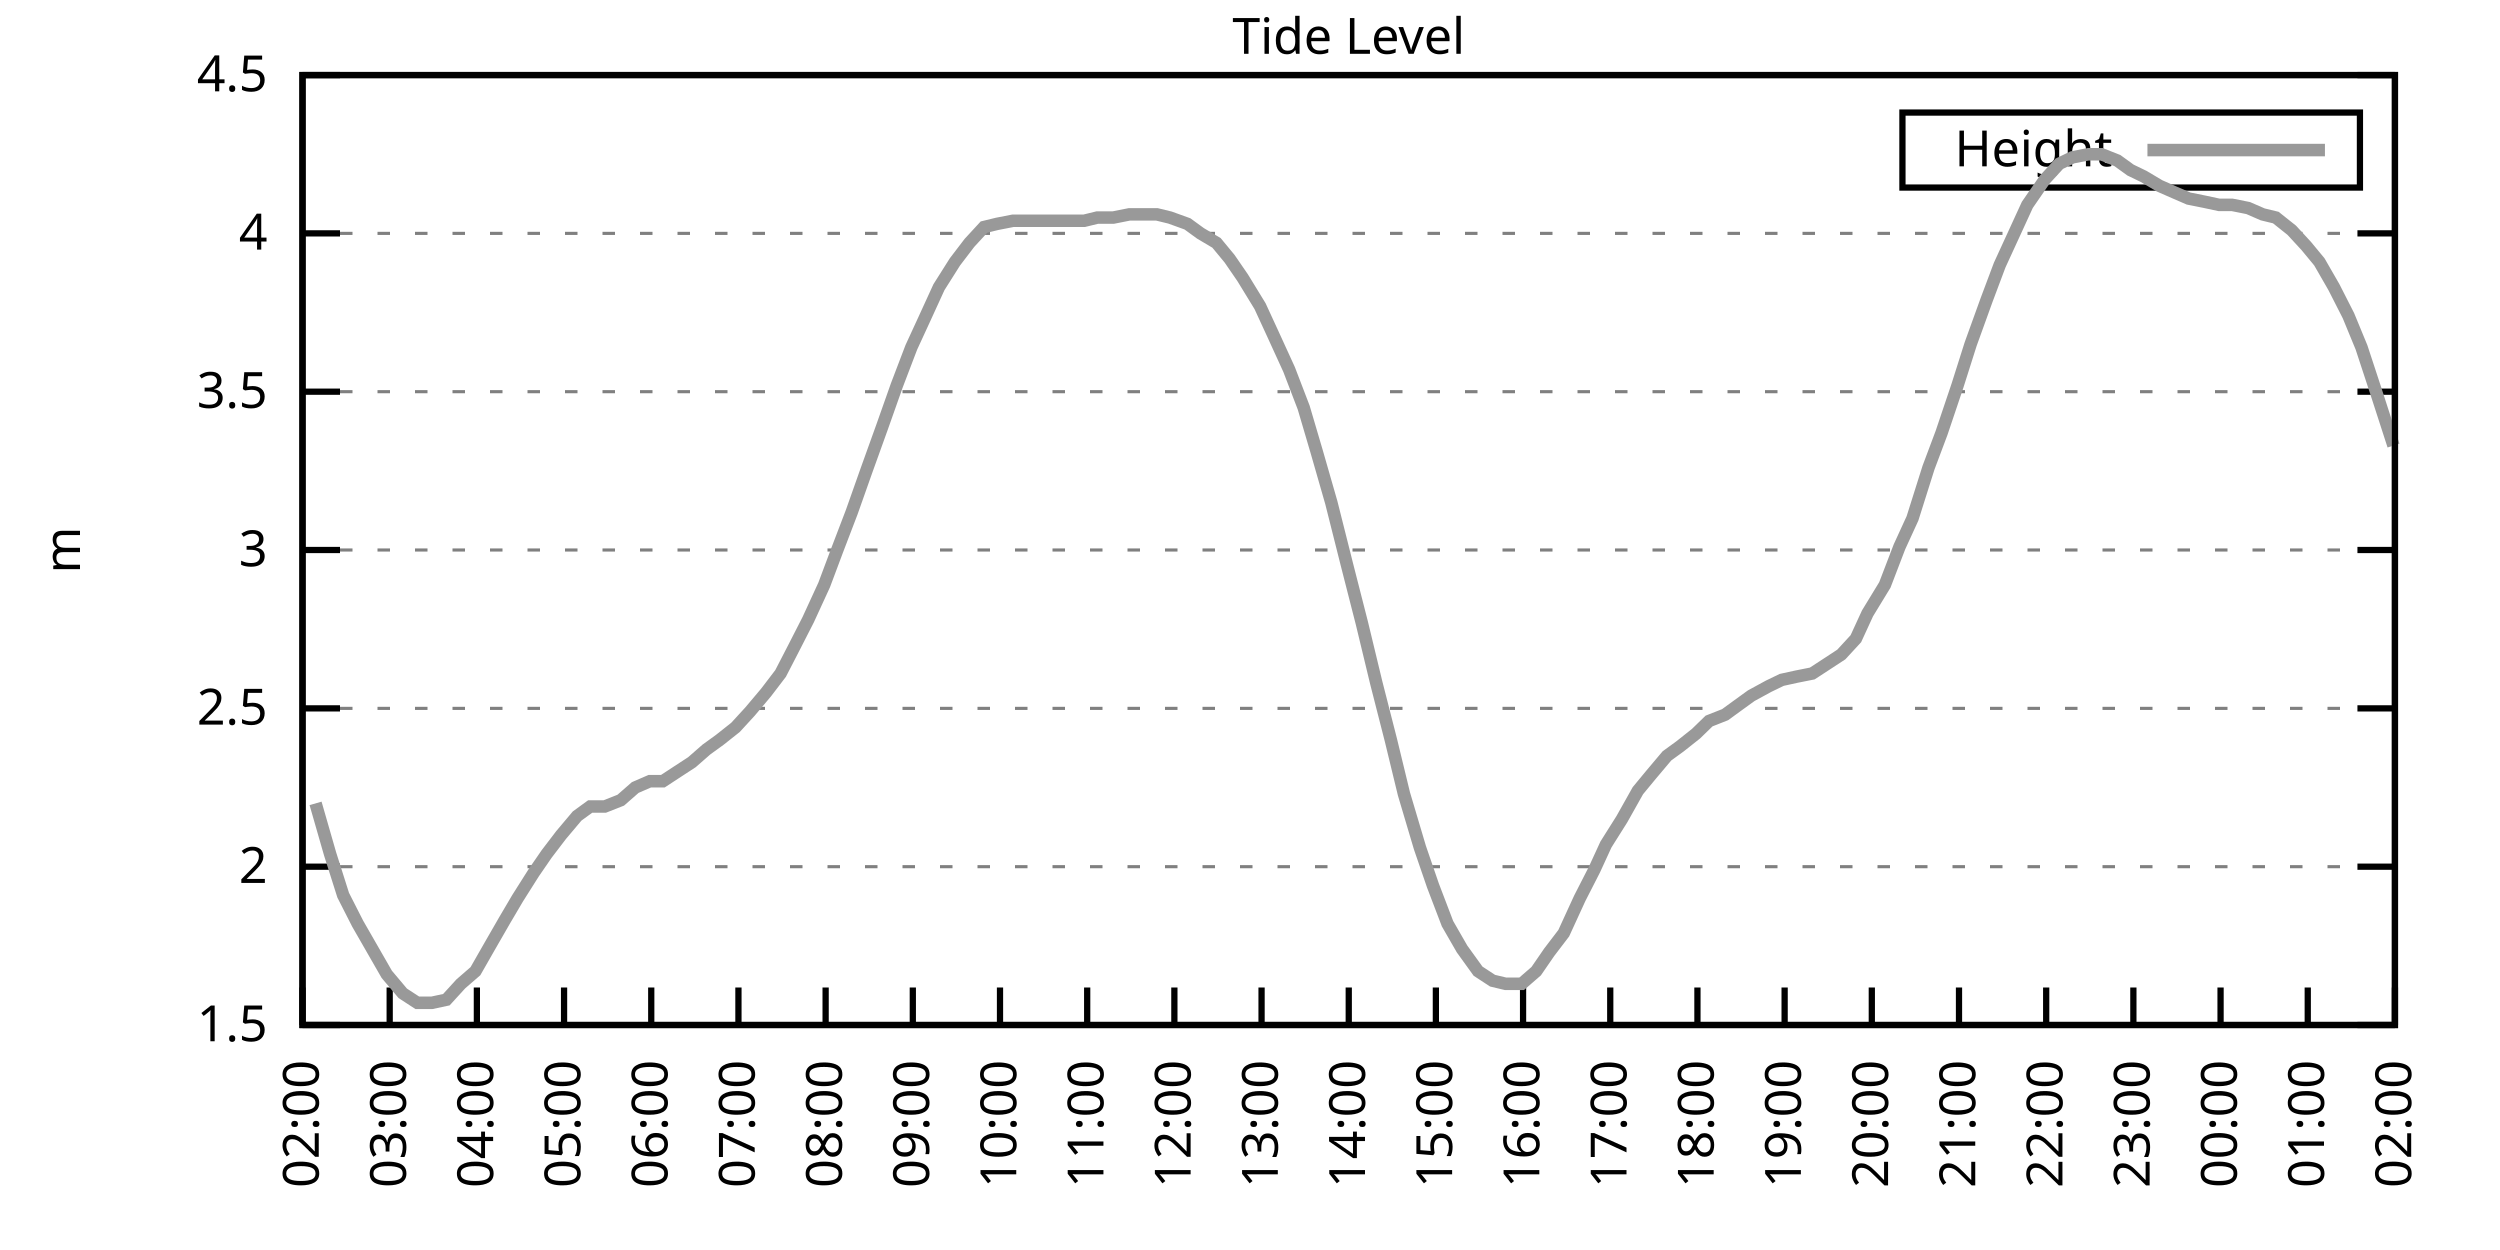
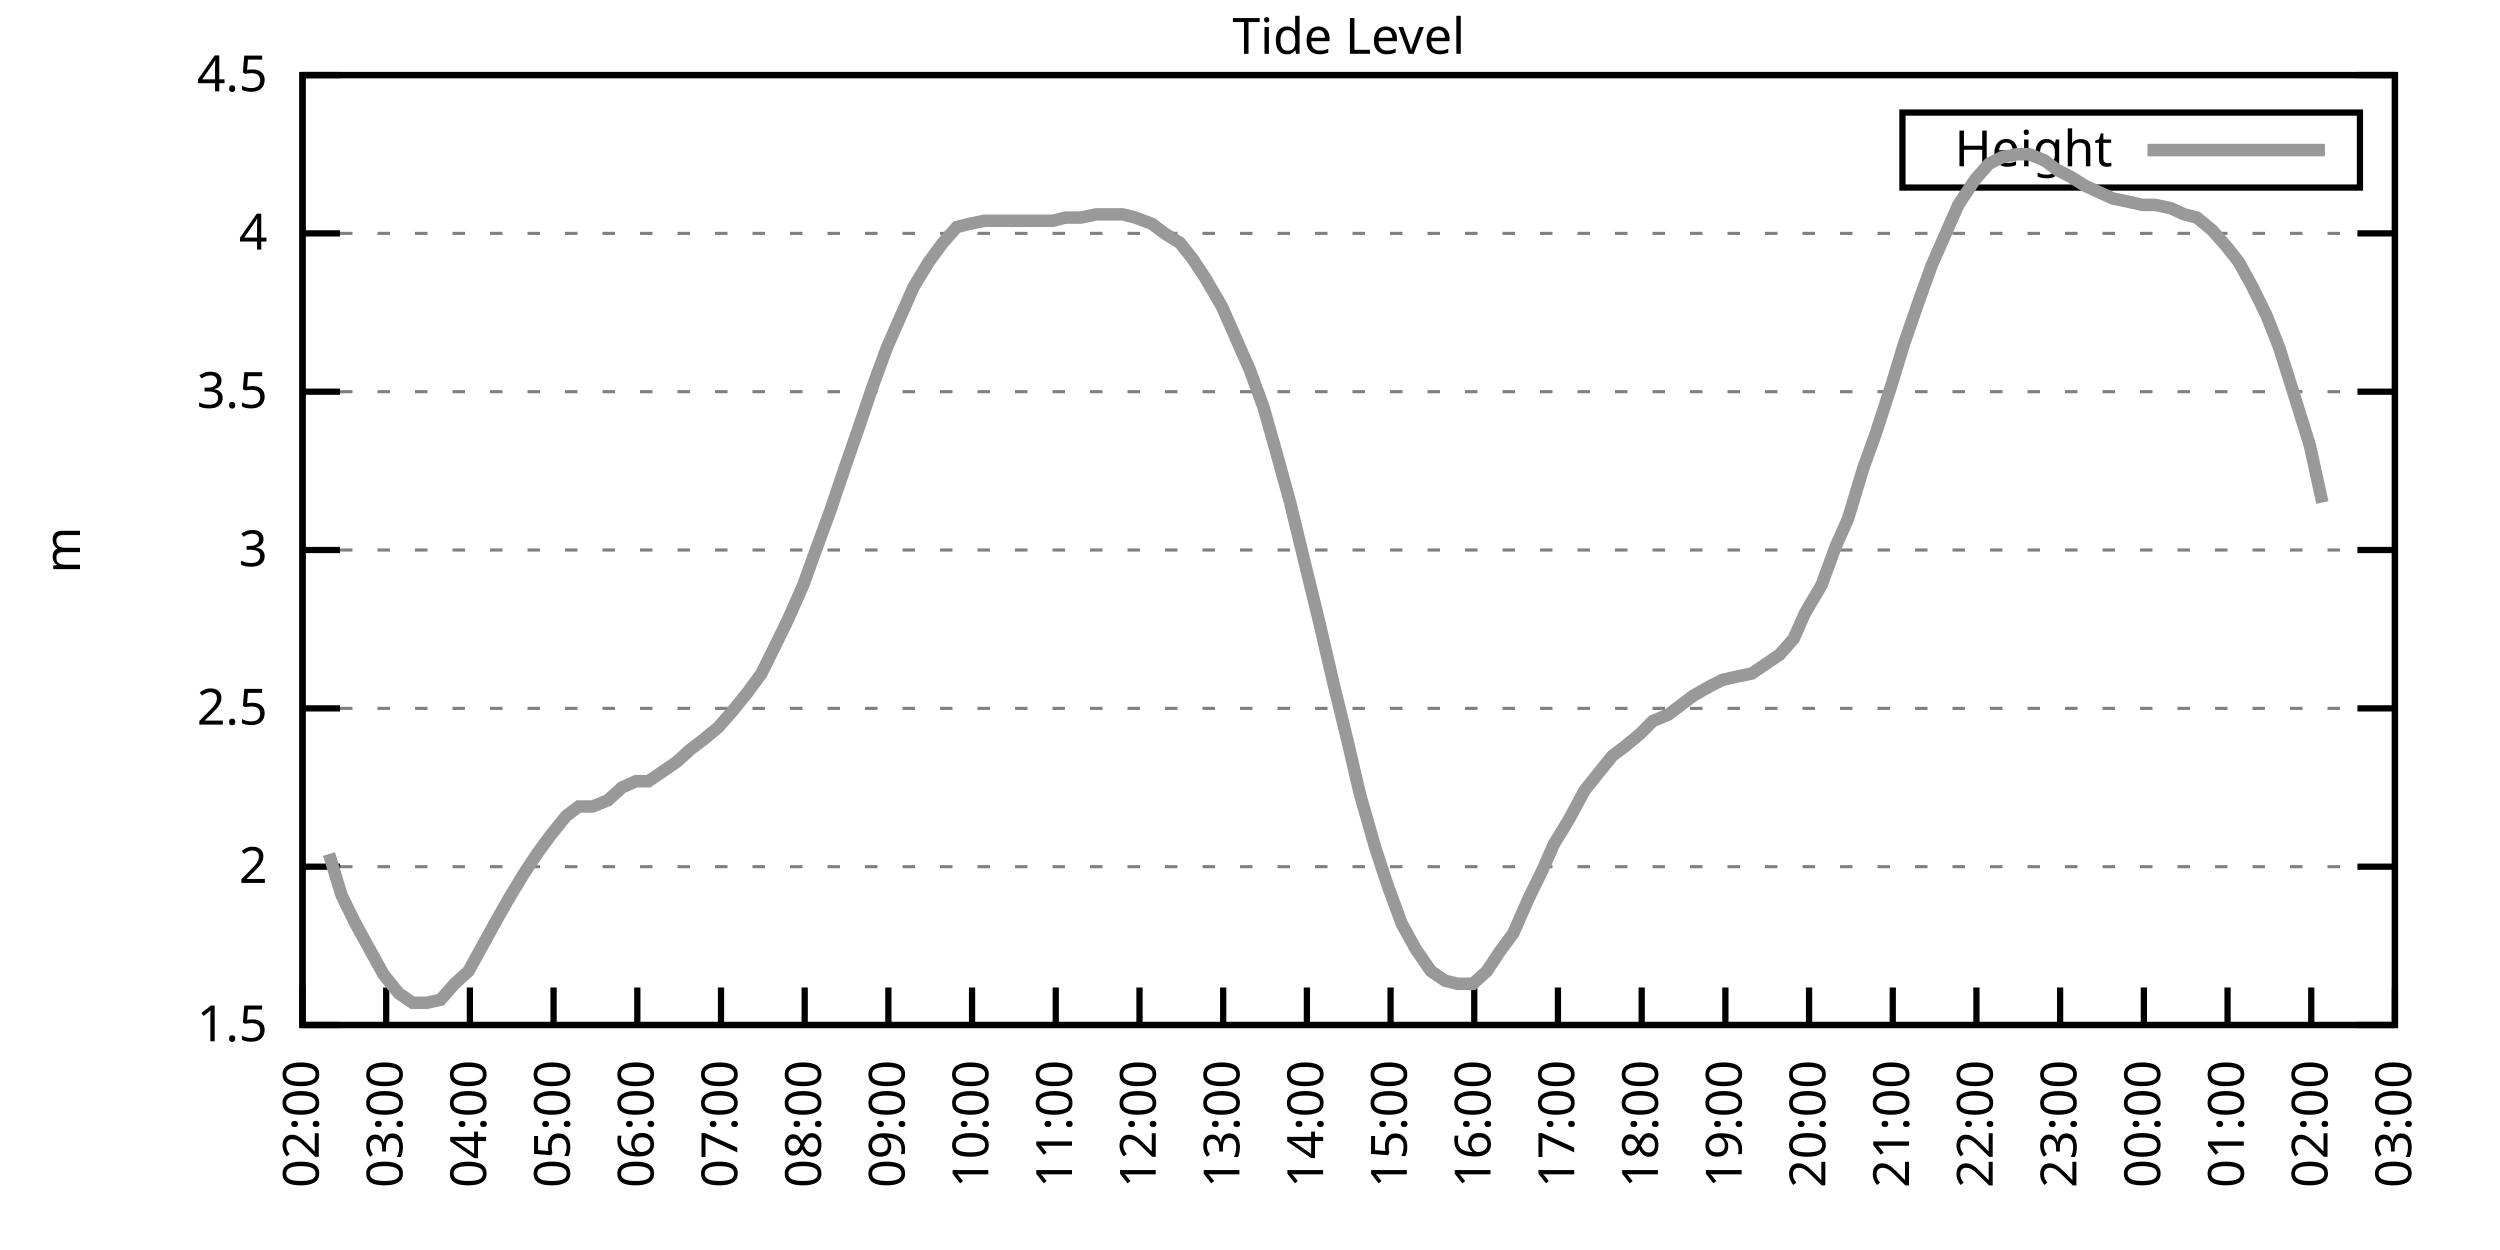
<svg xmlns="http://www.w3.org/2000/svg" xmlns:xlink="http://www.w3.org/1999/xlink" width="400" height="200" viewBox="0 0 400 200">
  <g id="gnuplot_canvas">
    <rect x="0" y="0" width="400" height="200" fill="none" />
    <defs>
      <circle id="gpDot" r="0.5" stroke-width="0.5" stroke="currentColor" />
      <path id="gpPt0" stroke-width="0.333" stroke="currentColor" d="M-1,0 h2 M0,-1 v2" />
      <path id="gpPt1" stroke-width="0.333" stroke="currentColor" d="M-1,-1 L1,1 M1,-1 L-1,1" />
      <path id="gpPt2" stroke-width="0.333" stroke="currentColor" d="M-1,0 L1,0 M0,-1 L0,1 M-1,-1 L1,1 M-1,1 L1,-1" />
      <rect id="gpPt3" stroke-width="0.333" stroke="currentColor" x="-1" y="-1" width="2" height="2" />
      <rect id="gpPt4" stroke-width="0.333" stroke="currentColor" fill="currentColor" x="-1" y="-1" width="2" height="2" />
      <circle id="gpPt5" stroke-width="0.333" stroke="currentColor" cx="0" cy="0" r="1" />
      <use xlink:href="#gpPt5" id="gpPt6" fill="currentColor" stroke="none" />
      <path id="gpPt7" stroke-width="0.333" stroke="currentColor" d="M0,-1.33 L-1.33,0.67 L1.33,0.67 z" />
      <use xlink:href="#gpPt7" id="gpPt8" fill="currentColor" stroke="none" />
      <use xlink:href="#gpPt7" id="gpPt9" stroke="currentColor" transform="rotate(180)" />
      <use xlink:href="#gpPt9" id="gpPt10" fill="currentColor" stroke="none" />
      <use xlink:href="#gpPt3" id="gpPt11" stroke="currentColor" transform="rotate(45)" />
      <use xlink:href="#gpPt11" id="gpPt12" fill="currentColor" stroke="none" />
      <path id="gpPt13" stroke-width="0.333" stroke="currentColor" d="M0,1.330 L1.265,0.411 L0.782,-1.067 L-0.782,-1.076 L-1.265,0.411 z" />
      <use xlink:href="#gpPt13" id="gpPt14" fill="currentColor" stroke="none" />
      <filter id="textbox" filterUnits="objectBoundingBox" x="0" y="0" height="1" width="1">
        <feFlood flood-color="white" flood-opacity="1" result="bgnd" />
        <feComposite in="SourceGraphic" in2="bgnd" operator="atop" />
      </filter>
      <filter id="greybox" filterUnits="objectBoundingBox" x="0" y="0" height="1" width="1">
        <feFlood flood-color="lightgrey" flood-opacity="1" result="grey" />
        <feComposite in="SourceGraphic" in2="grey" operator="atop" />
      </filter>
    </defs>
    <g fill="none" color="white" stroke="currentColor" stroke-width="1.00" stroke-linecap="butt" stroke-linejoin="miter">
</g>
    <g fill="none" color="black" stroke="currentColor" stroke-width="1.00" stroke-linecap="butt" stroke-linejoin="miter">
      <g stroke="none" shape-rendering="crispEdges">
        <polygon fill="rgb(255, 255, 255)" points="48.40,164.00 383.18,164.00 383.18,12.02 48.40,12.02 " />
      </g>
    </g>
    <g fill="none" color="black" stroke="currentColor" stroke-width="1.00" stroke-linecap="butt" stroke-linejoin="miter">
</g>
    <g fill="none" color="black" stroke="black" stroke-width="0.50" stroke-linecap="butt" stroke-linejoin="miter">
</g>
    <g fill="none" color="gray" stroke="currentColor" stroke-width="0.50" stroke-linecap="butt" stroke-linejoin="miter">
      <path stroke="gray" stroke-dasharray="2,4" class="gridline" d="M48.40,164.00 L383.19,164.00  " />
    </g>
    <g fill="none" color="gray" stroke="gray" stroke-width="1.00" stroke-linecap="butt" stroke-linejoin="miter">
</g>
    <g fill="none" color="black" stroke="currentColor" stroke-width="1.00" stroke-linecap="butt" stroke-linejoin="miter">
      <path stroke="black" d="M48.40,164.00 L54.40,164.00 M383.19,164.00 L377.19,164.00  " />
      <g transform="translate(42.80,166.60)" stroke="none" fill="black" font-family="Sans" font-size="8.00" text-anchor="end">
        <text>
          <tspan font-family="Sans"> 1.5</tspan>
        </text>
      </g>
    </g>
    <g fill="none" color="black" stroke="currentColor" stroke-width="1.00" stroke-linecap="butt" stroke-linejoin="miter">
</g>
    <g fill="none" color="black" stroke="black" stroke-width="0.50" stroke-linecap="butt" stroke-linejoin="miter">
</g>
    <g fill="none" color="gray" stroke="currentColor" stroke-width="0.50" stroke-linecap="butt" stroke-linejoin="miter">
      <path stroke="gray" stroke-dasharray="2,4" class="gridline" d="M48.40,138.67 L383.19,138.67  " />
    </g>
    <g fill="none" color="gray" stroke="gray" stroke-width="1.00" stroke-linecap="butt" stroke-linejoin="miter">
</g>
    <g fill="none" color="black" stroke="currentColor" stroke-width="1.00" stroke-linecap="butt" stroke-linejoin="miter">
      <path stroke="black" d="M48.40,138.67 L54.40,138.67 M383.19,138.67 L377.19,138.67  " />
      <g transform="translate(42.80,141.27)" stroke="none" fill="black" font-family="Sans" font-size="8.00" text-anchor="end">
        <text>
          <tspan font-family="Sans"> 2</tspan>
        </text>
      </g>
    </g>
    <g fill="none" color="black" stroke="currentColor" stroke-width="1.00" stroke-linecap="butt" stroke-linejoin="miter">
</g>
    <g fill="none" color="black" stroke="black" stroke-width="0.50" stroke-linecap="butt" stroke-linejoin="miter">
</g>
    <g fill="none" color="gray" stroke="currentColor" stroke-width="0.50" stroke-linecap="butt" stroke-linejoin="miter">
      <path stroke="gray" stroke-dasharray="2,4" class="gridline" d="M48.40,113.34 L383.19,113.34  " />
    </g>
    <g fill="none" color="gray" stroke="gray" stroke-width="1.00" stroke-linecap="butt" stroke-linejoin="miter">
</g>
    <g fill="none" color="black" stroke="currentColor" stroke-width="1.00" stroke-linecap="butt" stroke-linejoin="miter">
      <path stroke="black" d="M48.40,113.34 L54.40,113.34 M383.19,113.34 L377.19,113.34  " />
      <g transform="translate(42.80,115.94)" stroke="none" fill="black" font-family="Sans" font-size="8.00" text-anchor="end">
        <text>
          <tspan font-family="Sans"> 2.5</tspan>
        </text>
      </g>
    </g>
    <g fill="none" color="black" stroke="currentColor" stroke-width="1.00" stroke-linecap="butt" stroke-linejoin="miter">
</g>
    <g fill="none" color="black" stroke="black" stroke-width="0.50" stroke-linecap="butt" stroke-linejoin="miter">
</g>
    <g fill="none" color="gray" stroke="currentColor" stroke-width="0.50" stroke-linecap="butt" stroke-linejoin="miter">
      <path stroke="gray" stroke-dasharray="2,4" class="gridline" d="M48.40,88.00 L383.19,88.00  " />
    </g>
    <g fill="none" color="gray" stroke="gray" stroke-width="1.00" stroke-linecap="butt" stroke-linejoin="miter">
</g>
    <g fill="none" color="black" stroke="currentColor" stroke-width="1.00" stroke-linecap="butt" stroke-linejoin="miter">
      <path stroke="black" d="M48.40,88.00 L54.40,88.00 M383.19,88.00 L377.19,88.00  " />
      <g transform="translate(42.80,90.60)" stroke="none" fill="black" font-family="Sans" font-size="8.00" text-anchor="end">
        <text>
          <tspan font-family="Sans"> 3</tspan>
        </text>
      </g>
    </g>
    <g fill="none" color="black" stroke="currentColor" stroke-width="1.00" stroke-linecap="butt" stroke-linejoin="miter">
</g>
    <g fill="none" color="black" stroke="black" stroke-width="0.50" stroke-linecap="butt" stroke-linejoin="miter">
</g>
    <g fill="none" color="gray" stroke="currentColor" stroke-width="0.50" stroke-linecap="butt" stroke-linejoin="miter">
      <path stroke="gray" stroke-dasharray="2,4" class="gridline" d="M48.40,62.67 L383.19,62.67  " />
    </g>
    <g fill="none" color="gray" stroke="gray" stroke-width="1.00" stroke-linecap="butt" stroke-linejoin="miter">
</g>
    <g fill="none" color="black" stroke="currentColor" stroke-width="1.00" stroke-linecap="butt" stroke-linejoin="miter">
      <path stroke="black" d="M48.40,62.67 L54.40,62.67 M383.19,62.67 L377.19,62.67  " />
      <g transform="translate(42.80,65.27)" stroke="none" fill="black" font-family="Sans" font-size="8.00" text-anchor="end">
        <text>
          <tspan font-family="Sans"> 3.5</tspan>
        </text>
      </g>
    </g>
    <g fill="none" color="black" stroke="currentColor" stroke-width="1.00" stroke-linecap="butt" stroke-linejoin="miter">
</g>
    <g fill="none" color="black" stroke="black" stroke-width="0.50" stroke-linecap="butt" stroke-linejoin="miter">
</g>
    <g fill="none" color="gray" stroke="currentColor" stroke-width="0.50" stroke-linecap="butt" stroke-linejoin="miter">
      <path stroke="gray" stroke-dasharray="2,4" class="gridline" d="M48.40,37.34 L383.19,37.34  " />
    </g>
    <g fill="none" color="gray" stroke="gray" stroke-width="1.00" stroke-linecap="butt" stroke-linejoin="miter">
</g>
    <g fill="none" color="black" stroke="currentColor" stroke-width="1.00" stroke-linecap="butt" stroke-linejoin="miter">
      <path stroke="black" d="M48.40,37.34 L54.40,37.34 M383.19,37.34 L377.19,37.34  " />
      <g transform="translate(42.80,39.94)" stroke="none" fill="black" font-family="Sans" font-size="8.00" text-anchor="end">
        <text>
          <tspan font-family="Sans"> 4</tspan>
        </text>
      </g>
    </g>
    <g fill="none" color="black" stroke="currentColor" stroke-width="1.00" stroke-linecap="butt" stroke-linejoin="miter">
</g>
    <g fill="none" color="black" stroke="black" stroke-width="0.50" stroke-linecap="butt" stroke-linejoin="miter">
</g>
    <g fill="none" color="gray" stroke="currentColor" stroke-width="0.50" stroke-linecap="butt" stroke-linejoin="miter">
      <path stroke="gray" stroke-dasharray="2,4" class="gridline" d="M48.40,12.01 L383.19,12.01  " />
    </g>
    <g fill="none" color="gray" stroke="gray" stroke-width="1.00" stroke-linecap="butt" stroke-linejoin="miter">
</g>
    <g fill="none" color="black" stroke="currentColor" stroke-width="1.00" stroke-linecap="butt" stroke-linejoin="miter">
      <path stroke="black" d="M48.40,12.01 L54.40,12.01 M383.19,12.01 L377.19,12.01  " />
      <g transform="translate(42.80,14.61)" stroke="none" fill="black" font-family="Sans" font-size="8.00" text-anchor="end">
        <text>
          <tspan font-family="Sans"> 4.5</tspan>
        </text>
      </g>
    </g>
    <g fill="none" color="black" stroke="currentColor" stroke-width="1.00" stroke-linecap="butt" stroke-linejoin="miter">
      <path stroke="black" d="M48.40,164.00 L48.40,158.00  " />
      <g transform="translate(51.00,169.60) rotate(270.00)" stroke="none" fill="black" font-family="Sans" font-size="8.00" text-anchor="end">
        <text>
          <tspan font-family="Sans">02:00</tspan>
        </text>
      </g>
    </g>
    <g fill="none" color="black" stroke="currentColor" stroke-width="1.00" stroke-linecap="butt" stroke-linejoin="miter">
-       <path stroke="black" d="M62.35,164.00 L62.35,158.00  " />
-       <g transform="translate(64.95,169.60) rotate(270.00)" stroke="none" fill="black" font-family="Sans" font-size="8.00" text-anchor="end">
+       <path stroke="black" d="M61.79,164.00 L61.79,158.00  " />
+       <g transform="translate(64.39,169.60) rotate(270.00)" stroke="none" fill="black" font-family="Sans" font-size="8.00" text-anchor="end">
        <text>
          <tspan font-family="Sans">03:00</tspan>
        </text>
      </g>
    </g>
    <g fill="none" color="black" stroke="currentColor" stroke-width="1.00" stroke-linecap="butt" stroke-linejoin="miter">
-       <path stroke="black" d="M76.30,164.00 L76.30,158.00  " />
-       <g transform="translate(78.90,169.60) rotate(270.00)" stroke="none" fill="black" font-family="Sans" font-size="8.00" text-anchor="end">
+       <path stroke="black" d="M75.18,164.00 L75.18,158.00  " />
+       <g transform="translate(77.78,169.60) rotate(270.00)" stroke="none" fill="black" font-family="Sans" font-size="8.00" text-anchor="end">
        <text>
          <tspan font-family="Sans">04:00</tspan>
        </text>
      </g>
    </g>
    <g fill="none" color="black" stroke="currentColor" stroke-width="1.00" stroke-linecap="butt" stroke-linejoin="miter">
-       <path stroke="black" d="M90.25,164.00 L90.25,158.00  " />
-       <g transform="translate(92.85,169.60) rotate(270.00)" stroke="none" fill="black" font-family="Sans" font-size="8.00" text-anchor="end">
+       <path stroke="black" d="M88.57,164.00 L88.57,158.00  " />
+       <g transform="translate(91.17,169.60) rotate(270.00)" stroke="none" fill="black" font-family="Sans" font-size="8.00" text-anchor="end">
        <text>
          <tspan font-family="Sans">05:00</tspan>
        </text>
      </g>
    </g>
    <g fill="none" color="black" stroke="currentColor" stroke-width="1.00" stroke-linecap="butt" stroke-linejoin="miter">
-       <path stroke="black" d="M104.20,164.00 L104.20,158.00  " />
-       <g transform="translate(106.80,169.60) rotate(270.00)" stroke="none" fill="black" font-family="Sans" font-size="8.00" text-anchor="end">
+       <path stroke="black" d="M101.97,164.00 L101.97,158.00  " />
+       <g transform="translate(104.57,169.60) rotate(270.00)" stroke="none" fill="black" font-family="Sans" font-size="8.00" text-anchor="end">
        <text>
          <tspan font-family="Sans">06:00</tspan>
        </text>
      </g>
    </g>
    <g fill="none" color="black" stroke="currentColor" stroke-width="1.00" stroke-linecap="butt" stroke-linejoin="miter">
-       <path stroke="black" d="M118.15,164.00 L118.15,158.00  " />
-       <g transform="translate(120.75,169.60) rotate(270.00)" stroke="none" fill="black" font-family="Sans" font-size="8.00" text-anchor="end">
+       <path stroke="black" d="M115.36,164.00 L115.36,158.00  " />
+       <g transform="translate(117.96,169.60) rotate(270.00)" stroke="none" fill="black" font-family="Sans" font-size="8.00" text-anchor="end">
        <text>
          <tspan font-family="Sans">07:00</tspan>
        </text>
      </g>
    </g>
    <g fill="none" color="black" stroke="currentColor" stroke-width="1.00" stroke-linecap="butt" stroke-linejoin="miter">
-       <path stroke="black" d="M132.10,164.00 L132.10,158.00  " />
-       <g transform="translate(134.70,169.60) rotate(270.00)" stroke="none" fill="black" font-family="Sans" font-size="8.00" text-anchor="end">
+       <path stroke="black" d="M128.75,164.00 L128.75,158.00  " />
+       <g transform="translate(131.35,169.60) rotate(270.00)" stroke="none" fill="black" font-family="Sans" font-size="8.00" text-anchor="end">
        <text>
          <tspan font-family="Sans">08:00</tspan>
        </text>
      </g>
    </g>
    <g fill="none" color="black" stroke="currentColor" stroke-width="1.00" stroke-linecap="butt" stroke-linejoin="miter">
-       <path stroke="black" d="M146.05,164.00 L146.05,158.00  " />
-       <g transform="translate(148.65,169.60) rotate(270.00)" stroke="none" fill="black" font-family="Sans" font-size="8.00" text-anchor="end">
+       <path stroke="black" d="M142.14,164.00 L142.14,158.00  " />
+       <g transform="translate(144.74,169.60) rotate(270.00)" stroke="none" fill="black" font-family="Sans" font-size="8.00" text-anchor="end">
        <text>
          <tspan font-family="Sans">09:00</tspan>
        </text>
      </g>
    </g>
    <g fill="none" color="black" stroke="currentColor" stroke-width="1.00" stroke-linecap="butt" stroke-linejoin="miter">
-       <path stroke="black" d="M160.00,164.00 L160.00,158.00  " />
-       <g transform="translate(162.60,169.60) rotate(270.00)" stroke="none" fill="black" font-family="Sans" font-size="8.00" text-anchor="end">
+       <path stroke="black" d="M155.53,164.00 L155.53,158.00  " />
+       <g transform="translate(158.13,169.60) rotate(270.00)" stroke="none" fill="black" font-family="Sans" font-size="8.00" text-anchor="end">
        <text>
          <tspan font-family="Sans">10:00</tspan>
        </text>
      </g>
    </g>
    <g fill="none" color="black" stroke="currentColor" stroke-width="1.00" stroke-linecap="butt" stroke-linejoin="miter">
-       <path stroke="black" d="M173.95,164.00 L173.95,158.00  " />
-       <g transform="translate(176.55,169.60) rotate(270.00)" stroke="none" fill="black" font-family="Sans" font-size="8.00" text-anchor="end">
+       <path stroke="black" d="M168.92,164.00 L168.92,158.00  " />
+       <g transform="translate(171.52,169.60) rotate(270.00)" stroke="none" fill="black" font-family="Sans" font-size="8.00" text-anchor="end">
        <text>
          <tspan font-family="Sans">11:00</tspan>
        </text>
      </g>
    </g>
    <g fill="none" color="black" stroke="currentColor" stroke-width="1.00" stroke-linecap="butt" stroke-linejoin="miter">
-       <path stroke="black" d="M187.90,164.00 L187.90,158.00  " />
-       <g transform="translate(190.50,169.60) rotate(270.00)" stroke="none" fill="black" font-family="Sans" font-size="8.00" text-anchor="end">
+       <path stroke="black" d="M182.32,164.00 L182.32,158.00  " />
+       <g transform="translate(184.92,169.60) rotate(270.00)" stroke="none" fill="black" font-family="Sans" font-size="8.00" text-anchor="end">
        <text>
          <tspan font-family="Sans">12:00</tspan>
        </text>
      </g>
    </g>
    <g fill="none" color="black" stroke="currentColor" stroke-width="1.00" stroke-linecap="butt" stroke-linejoin="miter">
-       <path stroke="black" d="M201.85,164.00 L201.85,158.00  " />
-       <g transform="translate(204.45,169.60) rotate(270.00)" stroke="none" fill="black" font-family="Sans" font-size="8.00" text-anchor="end">
+       <path stroke="black" d="M195.71,164.00 L195.71,158.00  " />
+       <g transform="translate(198.31,169.60) rotate(270.00)" stroke="none" fill="black" font-family="Sans" font-size="8.00" text-anchor="end">
        <text>
          <tspan font-family="Sans">13:00</tspan>
        </text>
      </g>
    </g>
    <g fill="none" color="black" stroke="currentColor" stroke-width="1.00" stroke-linecap="butt" stroke-linejoin="miter">
-       <path stroke="black" d="M215.80,164.00 L215.80,158.00  " />
-       <g transform="translate(218.40,169.60) rotate(270.00)" stroke="none" fill="black" font-family="Sans" font-size="8.00" text-anchor="end">
+       <path stroke="black" d="M209.10,164.00 L209.10,158.00  " />
+       <g transform="translate(211.70,169.60) rotate(270.00)" stroke="none" fill="black" font-family="Sans" font-size="8.00" text-anchor="end">
        <text>
          <tspan font-family="Sans">14:00</tspan>
        </text>
      </g>
    </g>
    <g fill="none" color="black" stroke="currentColor" stroke-width="1.00" stroke-linecap="butt" stroke-linejoin="miter">
-       <path stroke="black" d="M229.74,164.00 L229.74,158.00  " />
-       <g transform="translate(232.34,169.60) rotate(270.00)" stroke="none" fill="black" font-family="Sans" font-size="8.00" text-anchor="end">
+       <path stroke="black" d="M222.49,164.00 L222.49,158.00  " />
+       <g transform="translate(225.09,169.60) rotate(270.00)" stroke="none" fill="black" font-family="Sans" font-size="8.00" text-anchor="end">
        <text>
          <tspan font-family="Sans">15:00</tspan>
        </text>
      </g>
    </g>
    <g fill="none" color="black" stroke="currentColor" stroke-width="1.00" stroke-linecap="butt" stroke-linejoin="miter">
-       <path stroke="black" d="M243.69,164.00 L243.69,158.00  " />
-       <g transform="translate(246.29,169.60) rotate(270.00)" stroke="none" fill="black" font-family="Sans" font-size="8.00" text-anchor="end">
+       <path stroke="black" d="M235.88,164.00 L235.88,158.00  " />
+       <g transform="translate(238.48,169.60) rotate(270.00)" stroke="none" fill="black" font-family="Sans" font-size="8.00" text-anchor="end">
        <text>
          <tspan font-family="Sans">16:00</tspan>
        </text>
      </g>
    </g>
    <g fill="none" color="black" stroke="currentColor" stroke-width="1.00" stroke-linecap="butt" stroke-linejoin="miter">
-       <path stroke="black" d="M257.64,164.00 L257.64,158.00  " />
-       <g transform="translate(260.24,169.60) rotate(270.00)" stroke="none" fill="black" font-family="Sans" font-size="8.00" text-anchor="end">
+       <path stroke="black" d="M249.27,164.00 L249.27,158.00  " />
+       <g transform="translate(251.87,169.60) rotate(270.00)" stroke="none" fill="black" font-family="Sans" font-size="8.00" text-anchor="end">
        <text>
          <tspan font-family="Sans">17:00</tspan>
        </text>
      </g>
    </g>
    <g fill="none" color="black" stroke="currentColor" stroke-width="1.00" stroke-linecap="butt" stroke-linejoin="miter">
-       <path stroke="black" d="M271.59,164.00 L271.59,158.00  " />
-       <g transform="translate(274.19,169.60) rotate(270.00)" stroke="none" fill="black" font-family="Sans" font-size="8.00" text-anchor="end">
+       <path stroke="black" d="M262.67,164.00 L262.67,158.00  " />
+       <g transform="translate(265.27,169.60) rotate(270.00)" stroke="none" fill="black" font-family="Sans" font-size="8.00" text-anchor="end">
        <text>
          <tspan font-family="Sans">18:00</tspan>
        </text>
      </g>
    </g>
    <g fill="none" color="black" stroke="currentColor" stroke-width="1.00" stroke-linecap="butt" stroke-linejoin="miter">
-       <path stroke="black" d="M285.54,164.00 L285.54,158.00  " />
-       <g transform="translate(288.14,169.60) rotate(270.00)" stroke="none" fill="black" font-family="Sans" font-size="8.00" text-anchor="end">
+       <path stroke="black" d="M276.06,164.00 L276.06,158.00  " />
+       <g transform="translate(278.66,169.60) rotate(270.00)" stroke="none" fill="black" font-family="Sans" font-size="8.00" text-anchor="end">
        <text>
          <tspan font-family="Sans">19:00</tspan>
        </text>
      </g>
    </g>
    <g fill="none" color="black" stroke="currentColor" stroke-width="1.00" stroke-linecap="butt" stroke-linejoin="miter">
-       <path stroke="black" d="M299.49,164.00 L299.49,158.00  " />
-       <g transform="translate(302.09,169.60) rotate(270.00)" stroke="none" fill="black" font-family="Sans" font-size="8.00" text-anchor="end">
+       <path stroke="black" d="M289.45,164.00 L289.45,158.00  " />
+       <g transform="translate(292.05,169.60) rotate(270.00)" stroke="none" fill="black" font-family="Sans" font-size="8.00" text-anchor="end">
        <text>
          <tspan font-family="Sans">20:00</tspan>
        </text>
      </g>
    </g>
    <g fill="none" color="black" stroke="currentColor" stroke-width="1.00" stroke-linecap="butt" stroke-linejoin="miter">
-       <path stroke="black" d="M313.44,164.00 L313.44,158.00  " />
-       <g transform="translate(316.04,169.60) rotate(270.00)" stroke="none" fill="black" font-family="Sans" font-size="8.00" text-anchor="end">
+       <path stroke="black" d="M302.84,164.00 L302.84,158.00  " />
+       <g transform="translate(305.44,169.60) rotate(270.00)" stroke="none" fill="black" font-family="Sans" font-size="8.00" text-anchor="end">
        <text>
          <tspan font-family="Sans">21:00</tspan>
        </text>
      </g>
    </g>
    <g fill="none" color="black" stroke="currentColor" stroke-width="1.00" stroke-linecap="butt" stroke-linejoin="miter">
-       <path stroke="black" d="M327.39,164.00 L327.39,158.00  " />
-       <g transform="translate(329.99,169.60) rotate(270.00)" stroke="none" fill="black" font-family="Sans" font-size="8.00" text-anchor="end">
+       <path stroke="black" d="M316.23,164.00 L316.23,158.00  " />
+       <g transform="translate(318.83,169.60) rotate(270.00)" stroke="none" fill="black" font-family="Sans" font-size="8.00" text-anchor="end">
        <text>
          <tspan font-family="Sans">22:00</tspan>
        </text>
      </g>
    </g>
    <g fill="none" color="black" stroke="currentColor" stroke-width="1.00" stroke-linecap="butt" stroke-linejoin="miter">
-       <path stroke="black" d="M341.34,164.00 L341.34,158.00  " />
-       <g transform="translate(343.94,169.60) rotate(270.00)" stroke="none" fill="black" font-family="Sans" font-size="8.00" text-anchor="end">
+       <path stroke="black" d="M329.62,164.00 L329.62,158.00  " />
+       <g transform="translate(332.22,169.60) rotate(270.00)" stroke="none" fill="black" font-family="Sans" font-size="8.00" text-anchor="end">
        <text>
          <tspan font-family="Sans">23:00</tspan>
        </text>
      </g>
    </g>
    <g fill="none" color="black" stroke="currentColor" stroke-width="1.00" stroke-linecap="butt" stroke-linejoin="miter">
-       <path stroke="black" d="M355.29,164.00 L355.29,158.00  " />
-       <g transform="translate(357.89,169.60) rotate(270.00)" stroke="none" fill="black" font-family="Sans" font-size="8.00" text-anchor="end">
+       <path stroke="black" d="M343.02,164.00 L343.02,158.00  " />
+       <g transform="translate(345.62,169.60) rotate(270.00)" stroke="none" fill="black" font-family="Sans" font-size="8.00" text-anchor="end">
        <text>
          <tspan font-family="Sans">00:00</tspan>
        </text>
      </g>
    </g>
    <g fill="none" color="black" stroke="currentColor" stroke-width="1.00" stroke-linecap="butt" stroke-linejoin="miter">
-       <path stroke="black" d="M369.24,164.00 L369.24,158.00  " />
-       <g transform="translate(371.84,169.60) rotate(270.00)" stroke="none" fill="black" font-family="Sans" font-size="8.00" text-anchor="end">
+       <path stroke="black" d="M356.41,164.00 L356.41,158.00  " />
+       <g transform="translate(359.01,169.60) rotate(270.00)" stroke="none" fill="black" font-family="Sans" font-size="8.00" text-anchor="end">
        <text>
          <tspan font-family="Sans">01:00</tspan>
+         </text>
+       </g>
+     </g>
+     <g fill="none" color="black" stroke="currentColor" stroke-width="1.00" stroke-linecap="butt" stroke-linejoin="miter">
+       <path stroke="black" d="M369.80,164.00 L369.80,158.00  " />
+       <g transform="translate(372.40,169.60) rotate(270.00)" stroke="none" fill="black" font-family="Sans" font-size="8.00" text-anchor="end">
+         <text>
+           <tspan font-family="Sans">02:00</tspan>
        </text>
      </g>
    </g>
    <g fill="none" color="black" stroke="currentColor" stroke-width="1.00" stroke-linecap="butt" stroke-linejoin="miter">
      <path stroke="black" d="M383.19,164.00 L383.19,158.00  " />
      <g transform="translate(385.79,169.60) rotate(270.00)" stroke="none" fill="black" font-family="Sans" font-size="8.00" text-anchor="end">
        <text>
-           <tspan font-family="Sans">02:00</tspan>
+           <tspan font-family="Sans">03:00</tspan>
        </text>
      </g>
    </g>
    <g fill="none" color="black" stroke="currentColor" stroke-width="1.00" stroke-linecap="butt" stroke-linejoin="miter">
</g>
    <g fill="none" color="black" stroke="currentColor" stroke-width="1.00" stroke-linecap="butt" stroke-linejoin="miter">
      <path stroke="black" d="M48.40,12.01 L48.40,164.00 L383.19,164.00 L383.19,12.01 L48.40,12.01 Z  " />
    </g>
    <g fill="none" color="black" stroke="currentColor" stroke-width="1.00" stroke-linecap="butt" stroke-linejoin="miter">
</g>
    <g fill="none" color="black" stroke="currentColor" stroke-width="1.00" stroke-linecap="butt" stroke-linejoin="miter">
      <path stroke="black" d="M304.39,30.01 L304.39,18.01 L377.59,18.01 L377.59,30.01 L304.39,30.01 Z  " />
    </g>
    <g id="Tide_level_plot_1">
      <g fill="none" color="white" stroke="black" stroke-width="2.00" stroke-linecap="butt" stroke-linejoin="miter">
</g>
      <g fill="none" color="black" stroke="currentColor" stroke-width="2.00" stroke-linecap="butt" stroke-linejoin="miter">
        <g transform="translate(337.99,26.61)" stroke="none" fill="black" font-family="Sans" font-size="8.00" text-anchor="end">
          <text>
            <tspan font-family="Sans">Height</tspan>
          </text>
        </g>
      </g>
      <g fill="none" color="black" stroke="currentColor" stroke-width="2.00" stroke-linecap="butt" stroke-linejoin="miter">
-         <path stroke="rgb(153, 153, 153)" d="M343.59,24.01 L371.99,24.01 M50.49,128.54 L52.82,136.64 L54.91,143.23 L57.23,147.79 L61.88,155.89 L64.44,158.93   L66.77,160.45 L69.09,160.45 L71.42,159.95 L73.74,157.41 L76.07,155.39 L78.39,151.33 L80.72,147.28 L82.81,143.73   L85.37,139.68 L87.46,136.64 L89.78,133.60 L92.34,130.56 L94.43,129.04 L96.76,129.04 L99.32,128.03 L101.64,126.00   L103.97,124.99 L106.06,124.99 L108.38,123.47 L110.71,121.95 L113.03,119.92 L115.13,118.40 L117.68,116.38 L120.01,113.84   L122.57,110.80 L124.89,107.76 L126.98,103.71 L129.31,99.15 L131.87,93.58 L133.96,88.00 L136.28,81.93 L138.61,75.34   L141.16,68.25 L143.49,61.66 L145.81,55.58 L147.91,51.02 L150.23,45.95 L152.79,41.90 L155.11,38.86 L157.44,36.33   L159.53,35.82 L162.09,35.32 L164.41,35.32 L166.51,35.32 L168.83,35.32 L171.16,35.32 L173.48,35.32 L175.57,34.81   L178.13,34.81 L180.69,34.30 L182.78,34.30 L185.11,34.30 L187.20,34.81 L189.99,35.82 L192.08,37.34 L194.64,38.86   L196.73,41.39 L198.82,44.43 L201.61,48.99 L203.71,53.55 L206.26,59.13 L208.59,65.21 L210.68,72.30 L213.01,80.41   L215.56,90.54 L217.89,99.66 L220.21,109.28 L222.54,118.40 L224.63,127.02 L227.19,135.63 L229.28,141.71 L231.60,147.79   L233.93,151.84 L236.49,155.39 L238.81,156.91 L240.90,157.41 L243.46,157.41 L245.79,155.39 L247.88,152.35 L250.20,149.31   L252.76,143.73 L255.09,139.17 L256.95,135.12 L259.50,131.07 L262.06,126.51 L264.15,123.98 L266.71,120.94 L268.80,119.42   L271.36,117.39 L273.45,115.36 L276.01,114.35 L278.10,112.83 L280.20,111.31 L282.99,109.79 L285.08,108.78 L287.40,108.27   L289.96,107.76 L292.29,106.24 L294.61,104.72 L296.94,102.19 L298.80,98.14 L301.58,93.58 L303.91,87.50 L306.00,82.94   L308.56,74.83 L310.65,69.26 L313.21,61.66 L315.30,55.07 L317.86,47.98 L319.95,42.41 L322.28,37.34 L324.37,32.78   L327.16,28.73 L329.48,26.20 L331.58,25.18 L334.13,24.68 L336.23,24.68 L338.78,25.69 L340.88,27.21 L342.97,28.22   L345.53,29.74 L347.85,30.76 L350.18,31.77 L352.73,32.28 L355.06,32.78 L357.15,32.78 L359.71,33.29 L362.03,34.30   L364.13,34.81 L366.68,36.84 L369.01,39.37 L371.10,41.90 L373.43,45.95 L375.75,50.51 L377.84,55.58 L380.17,62.67   L382.96,71.29  " />
+         <path stroke="rgb(153, 153, 153)" d="M343.59,24.01 L371.99,24.01 M52.64,136.64 L54.65,143.23 L56.88,147.79 L61.35,155.89 L63.80,158.93 L66.03,160.45   L68.26,160.45 L70.50,159.95 L72.73,157.41 L74.96,155.39 L77.19,151.33 L79.42,147.28 L81.43,143.73 L83.89,139.68   L85.90,136.64 L88.13,133.60 L90.58,130.56 L92.59,129.04 L94.82,129.04 L97.28,128.03 L99.51,126.00 L101.74,124.99   L103.75,124.99 L105.98,123.47 L108.22,121.95 L110.45,119.92 L112.46,118.40 L114.91,116.38 L117.14,113.84 L119.60,110.80   L121.83,107.76 L123.84,103.71 L126.07,99.15 L128.53,93.58 L130.54,88.00 L132.77,81.93 L135.00,75.34 L137.45,68.25   L139.69,61.66 L141.92,55.58 L143.93,51.02 L146.16,45.95 L148.61,41.90 L150.85,38.86 L153.08,36.33 L155.09,35.82   L157.54,35.32 L159.77,35.32 L161.78,35.32 L164.01,35.32 L166.25,35.32 L168.48,35.32 L170.49,34.81 L172.94,34.81   L175.40,34.30 L177.41,34.30 L179.64,34.30 L181.65,34.81 L184.32,35.82 L186.33,37.34 L188.79,38.86 L190.80,41.39   L192.81,44.43 L195.48,48.99 L197.49,53.55 L199.95,59.13 L202.18,65.21 L204.19,72.30 L206.42,80.41 L208.88,90.54   L211.11,99.66 L213.34,109.28 L215.57,118.40 L217.58,127.02 L220.04,135.63 L222.04,141.71 L224.28,147.79 L226.51,151.84   L228.96,155.39 L231.20,156.91 L233.20,157.41 L235.66,157.41 L237.89,155.39 L239.90,152.35 L242.13,149.31 L244.59,143.73   L246.82,139.17 L248.60,135.12 L251.06,131.07 L253.51,126.51 L255.52,123.98 L257.98,120.94 L259.99,119.42 L262.44,117.39   L264.45,115.36 L266.91,114.35 L268.92,112.83 L270.92,111.31 L273.60,109.79 L275.61,108.78 L277.84,108.27 L280.30,107.76   L282.53,106.24 L284.76,104.72 L286.99,102.19 L288.78,98.14 L291.46,93.58 L293.69,87.50 L295.70,82.94 L298.15,74.83   L300.16,69.26 L302.62,61.66 L304.63,55.07 L307.08,47.98 L309.09,42.41 L311.32,37.34 L313.33,32.78 L316.01,28.73   L318.24,26.20 L320.25,25.18 L322.70,24.68 L324.71,24.68 L327.17,25.69 L329.18,27.21 L331.19,28.22 L333.64,29.74   L335.87,30.76 L338.10,31.77 L340.56,32.28 L342.79,32.78 L344.80,32.78 L347.26,33.29 L349.49,34.30 L351.50,34.81   L353.95,36.84 L356.18,39.37 L358.19,41.90 L360.42,45.95 L362.66,50.51 L364.66,55.58 L366.90,62.67 L369.58,71.29   L371.58,80.41  " />
      </g>
    </g>
    <g fill="none" color="black" stroke="currentColor" stroke-width="2.00" stroke-linecap="butt" stroke-linejoin="miter">
</g>
    <g fill="none" color="black" stroke="black" stroke-width="1.00" stroke-linecap="butt" stroke-linejoin="miter">
</g>
    <g fill="none" color="black" stroke="currentColor" stroke-width="1.00" stroke-linecap="butt" stroke-linejoin="miter">
      <path stroke="black" d="M48.40,12.01 L48.40,164.00 L383.19,164.00 L383.19,12.01 L48.40,12.01 Z  " />
      <g transform="translate(12.80,88.01) rotate(270.00)" stroke="none" fill="black" font-family="Sans" font-size="8.00" text-anchor="middle">
        <text>
          <tspan font-family="Sans">m</tspan>
        </text>
      </g>
    </g>
    <g fill="none" color="black" stroke="currentColor" stroke-width="1.00" stroke-linecap="butt" stroke-linejoin="miter">
</g>
    <g fill="none" color="black" stroke="currentColor" stroke-width="1.00" stroke-linecap="butt" stroke-linejoin="miter">
      <g transform="translate(215.79,8.61)" stroke="none" fill="black" font-family="Sans" font-size="8.00" text-anchor="middle">
        <text>
          <tspan font-family="Sans">Tide Level</tspan>
        </text>
      </g>
    </g>
    <g fill="none" color="black" stroke="currentColor" stroke-width="1.00" stroke-linecap="butt" stroke-linejoin="miter">
</g>
  </g>
</svg>
